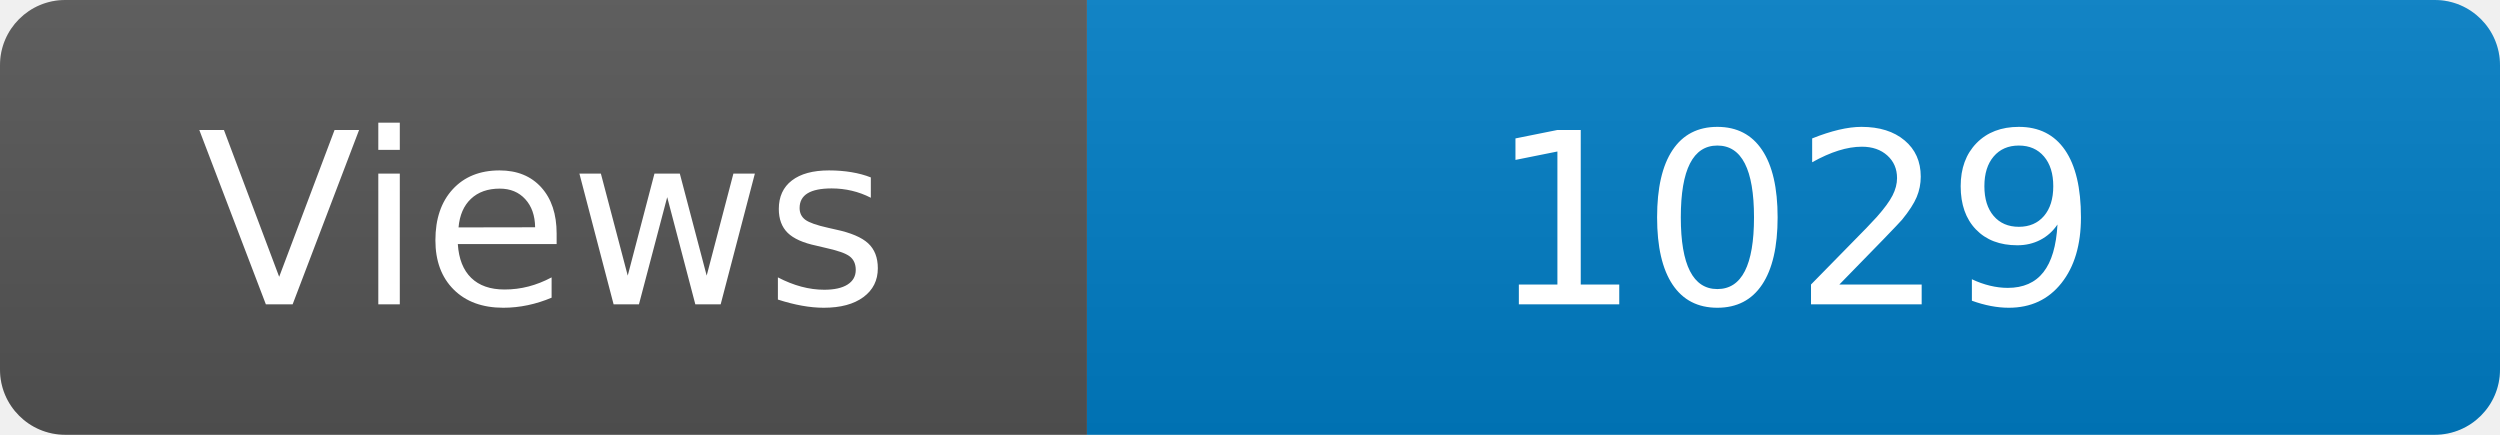
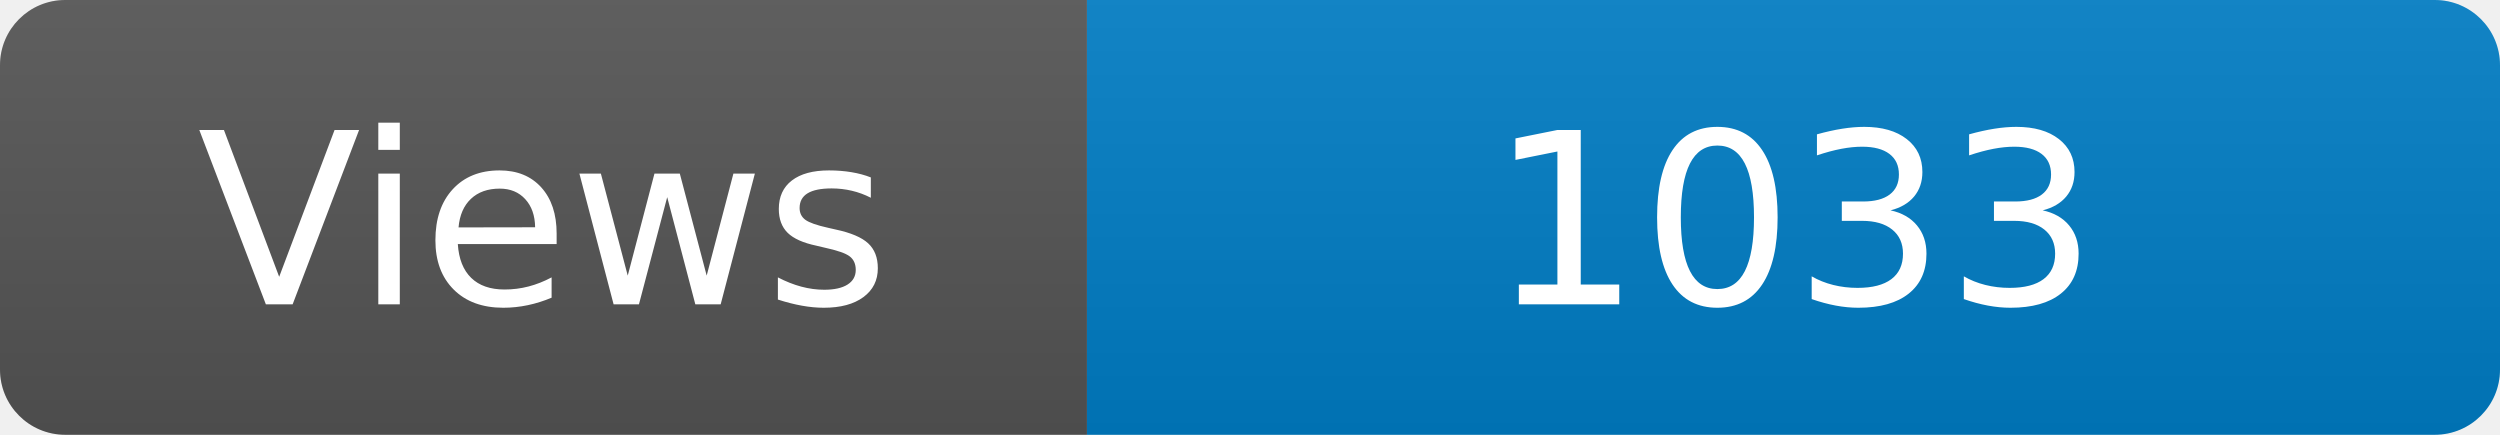
<svg xmlns="http://www.w3.org/2000/svg" width="115" height="20" role="img" aria-label="Maintained?: yes">
  <linearGradient id="s" x2="0" y2="100%">
    <stop offset="0" stop-color="#bbb" stop-opacity=".1" />
    <stop offset="1" stop-opacity=".1" />
  </linearGradient>
  <clipPath id="r">
    <rect width="115" height="20" rx="3" fill="#fff" />
  </clipPath>
  <g clip-path="url(#r)">
    <rect width="50" height="20" fill="#555" />
    <rect x="50" width="160" height="20" fill="#007ec6" />
    <rect width="115" height="20" fill="url(#s)" />
  </g>
  <g fill="#fff" text-anchor="middle" font-family="Verdana,Geneva,DejaVu Sans,sans-serif" font-size="110">
    <text x="250" y="140" transform="scale(.1)" fill="#fff">Views</text>
-     <text x="825" y="140" transform="scale(.1)" fill="#fff">1029</text>
+     <text x="825" y="140" transform="scale(.1)" fill="#fff">1033</text>
  </g>
</svg>
